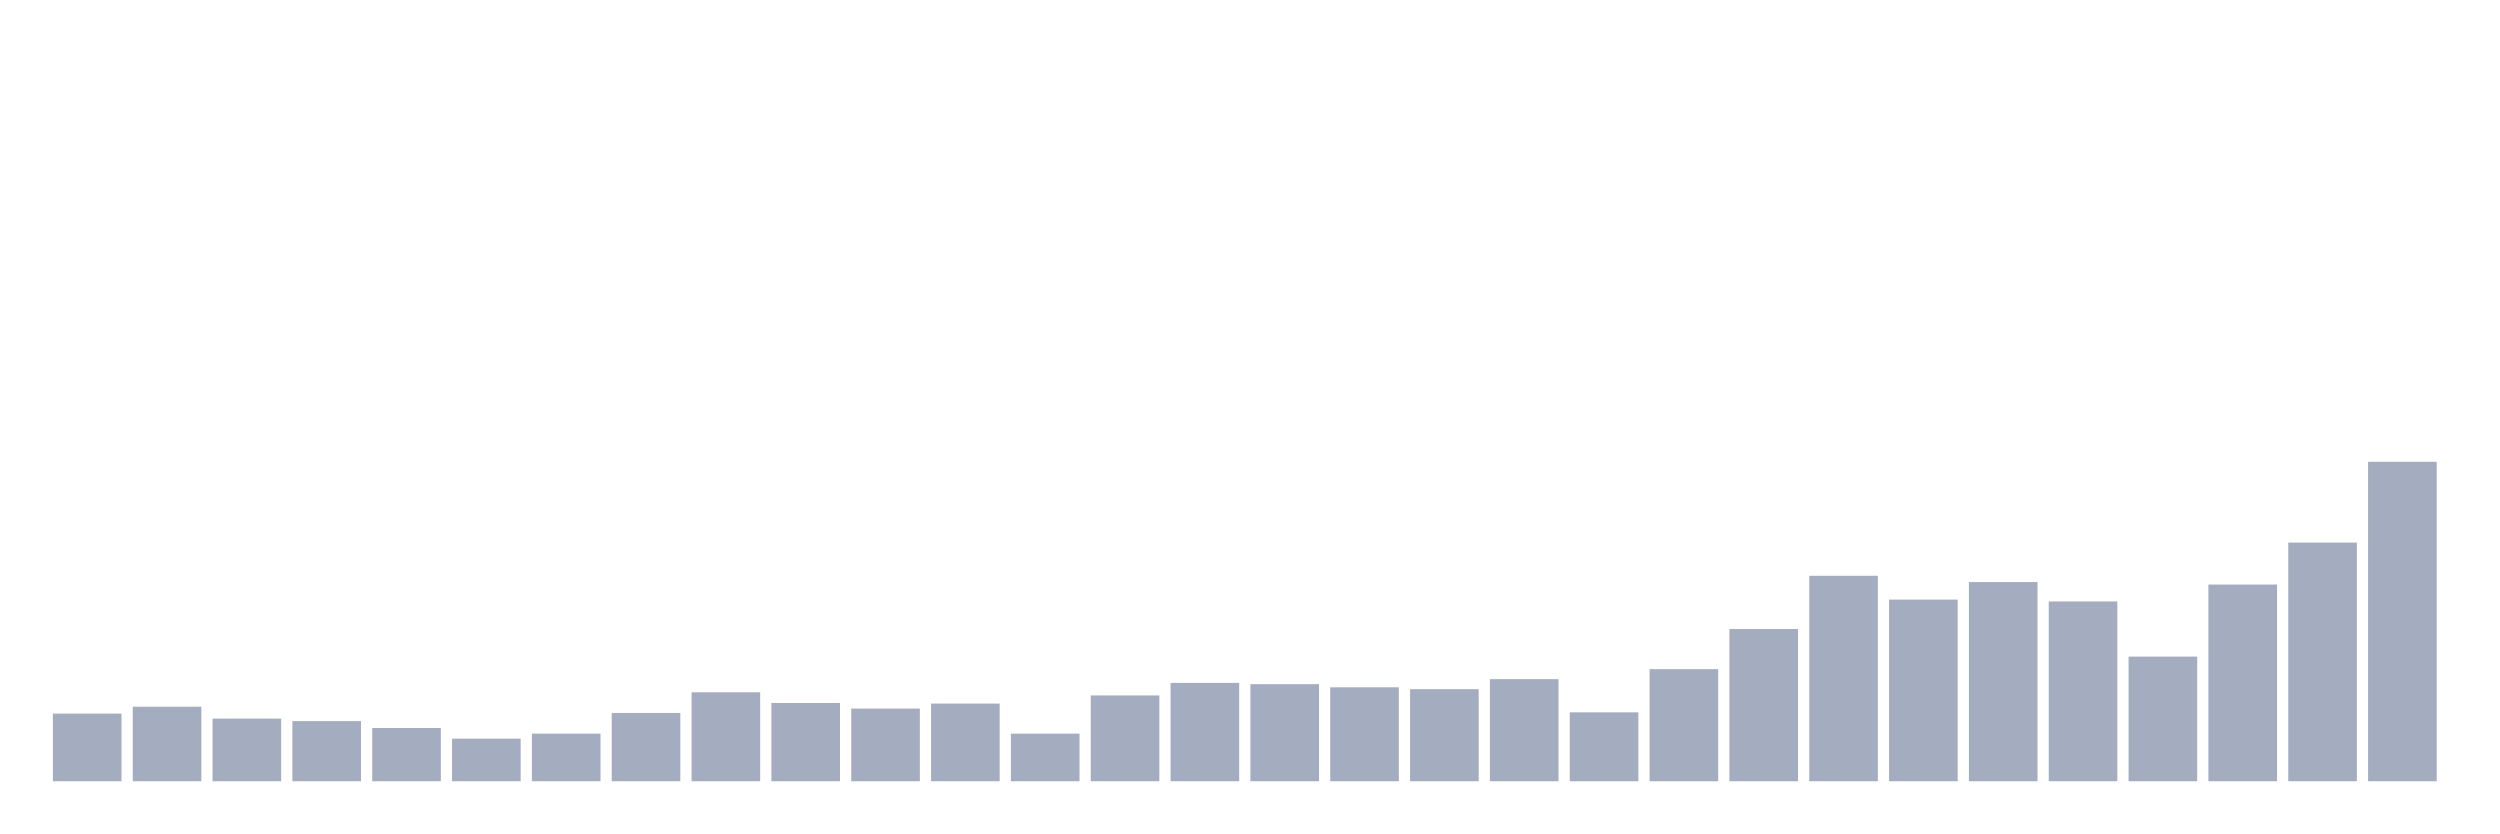
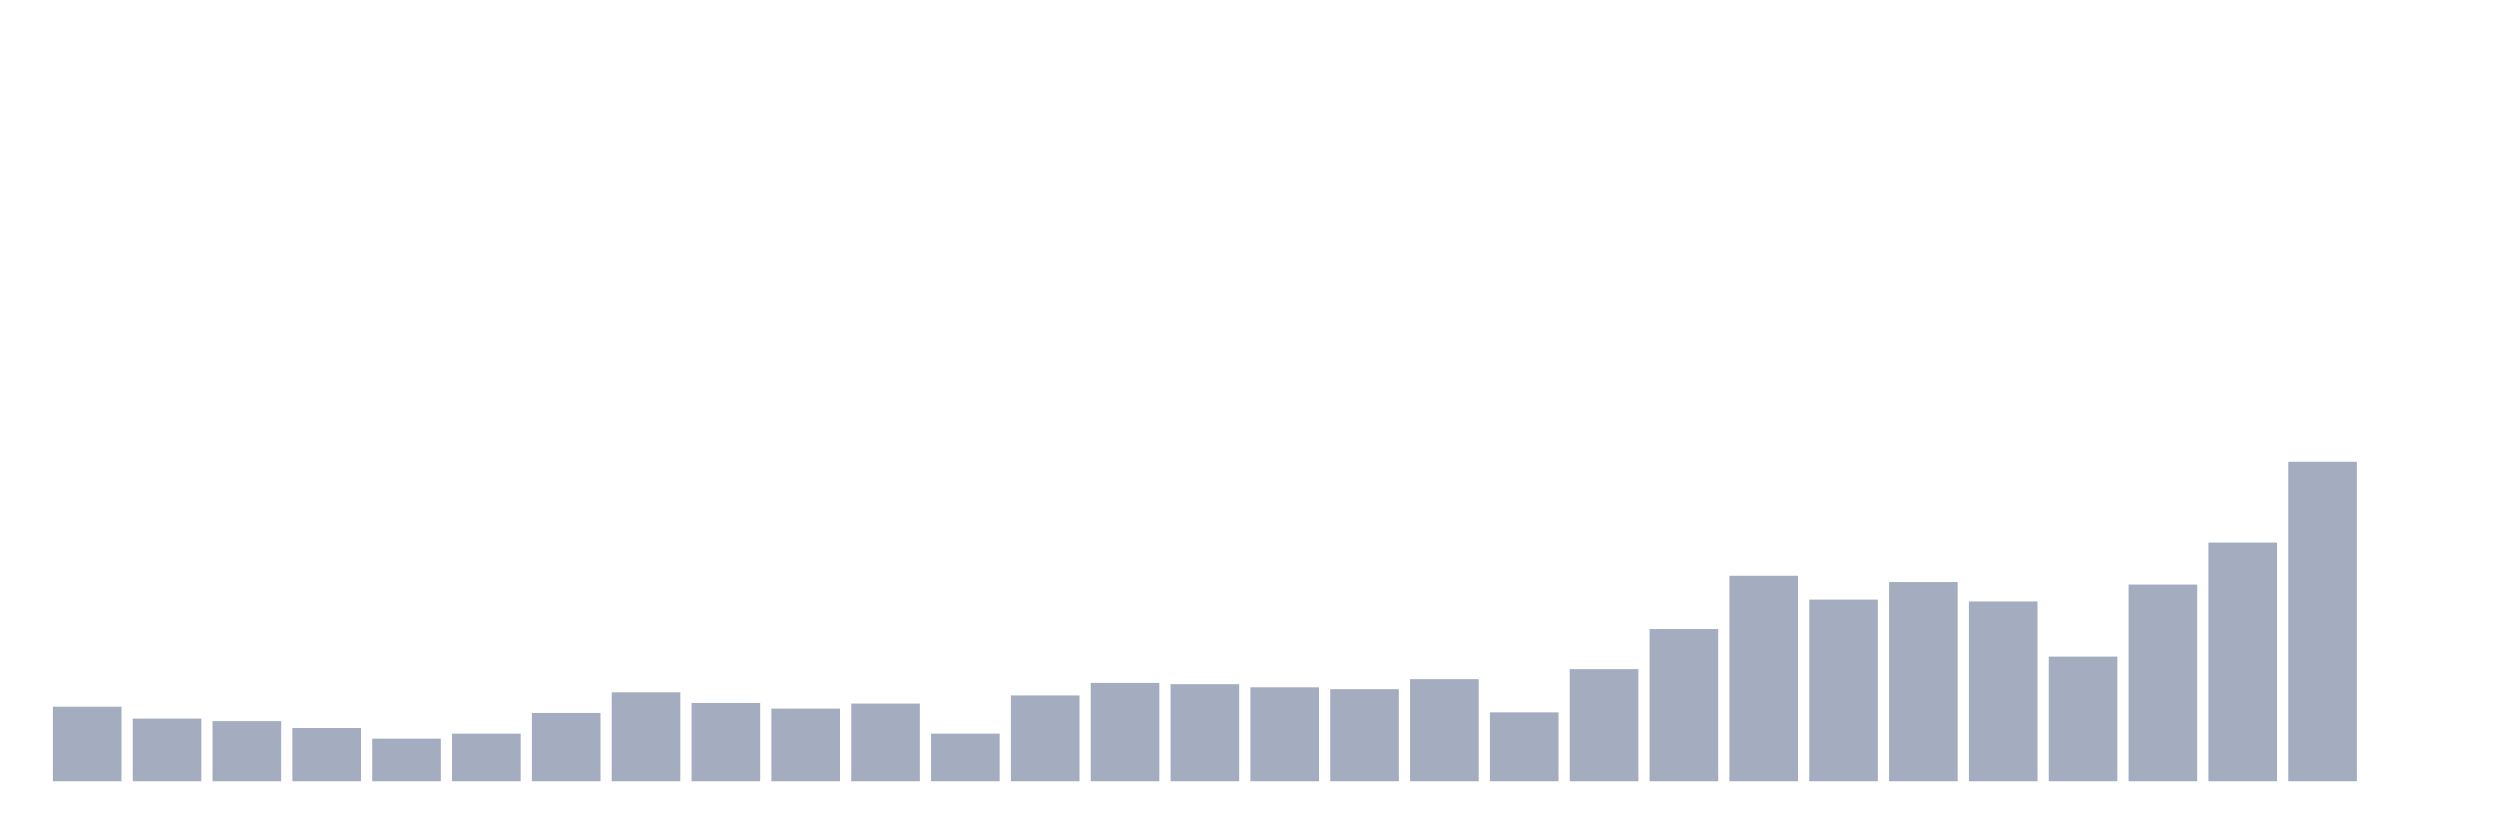
<svg xmlns="http://www.w3.org/2000/svg" viewBox="0 0 480 160">
  <g transform="translate(10,10)">
-     <rect class="bar" x="0.153" width="13.175" y="127.01" height="12.99" fill="rgb(164,173,192)" />
-     <rect class="bar" x="15.482" width="13.175" y="125.687" height="14.313" fill="rgb(164,173,192)" />
-     <rect class="bar" x="30.81" width="13.175" y="127.973" height="12.027" fill="rgb(164,173,192)" />
-     <rect class="bar" x="46.138" width="13.175" y="128.454" height="11.546" fill="rgb(164,173,192)" />
-     <rect class="bar" x="61.466" width="13.175" y="129.777" height="10.223" fill="rgb(164,173,192)" />
-     <rect class="bar" x="76.794" width="13.175" y="131.821" height="8.179" fill="rgb(164,173,192)" />
-     <rect class="bar" x="92.123" width="13.175" y="130.859" height="9.141" fill="rgb(164,173,192)" />
-     <rect class="bar" x="107.451" width="13.175" y="126.89" height="13.11" fill="rgb(164,173,192)" />
-     <rect class="bar" x="122.779" width="13.175" y="122.921" height="17.079" fill="rgb(164,173,192)" />
-     <rect class="bar" x="138.107" width="13.175" y="124.966" height="15.034" fill="rgb(164,173,192)" />
-     <rect class="bar" x="153.436" width="13.175" y="126.048" height="13.952" fill="rgb(164,173,192)" />
-     <rect class="bar" x="168.764" width="13.175" y="125.086" height="14.914" fill="rgb(164,173,192)" />
-     <rect class="bar" x="184.092" width="13.175" y="130.859" height="9.141" fill="rgb(164,173,192)" />
-     <rect class="bar" x="199.42" width="13.175" y="123.522" height="16.478" fill="rgb(164,173,192)" />
-     <rect class="bar" x="214.748" width="13.175" y="121.117" height="18.883" fill="rgb(164,173,192)" />
-     <rect class="bar" x="230.077" width="13.175" y="121.357" height="18.643" fill="rgb(164,173,192)" />
-     <rect class="bar" x="245.405" width="13.175" y="121.959" height="18.041" fill="rgb(164,173,192)" />
-     <rect class="bar" x="260.733" width="13.175" y="122.32" height="17.68" fill="rgb(164,173,192)" />
-     <rect class="bar" x="276.061" width="13.175" y="120.395" height="19.605" fill="rgb(164,173,192)" />
-     <rect class="bar" x="291.39" width="13.175" y="126.77" height="13.23" fill="rgb(164,173,192)" />
-     <rect class="bar" x="306.718" width="13.175" y="118.471" height="21.529" fill="rgb(164,173,192)" />
-     <rect class="bar" x="322.046" width="13.175" y="110.773" height="29.227" fill="rgb(164,173,192)" />
-     <rect class="bar" x="337.374" width="13.175" y="100.55" height="39.45" fill="rgb(164,173,192)" />
-     <rect class="bar" x="352.702" width="13.175" y="105.12" height="34.88" fill="rgb(164,173,192)" />
-     <rect class="bar" x="368.031" width="13.175" y="101.753" height="38.247" fill="rgb(164,173,192)" />
-     <rect class="bar" x="383.359" width="13.175" y="105.481" height="34.519" fill="rgb(164,173,192)" />
-     <rect class="bar" x="398.687" width="13.175" y="116.065" height="23.935" fill="rgb(164,173,192)" />
-     <rect class="bar" x="414.015" width="13.175" y="102.234" height="37.766" fill="rgb(164,173,192)" />
-     <rect class="bar" x="429.344" width="13.175" y="94.175" height="45.825" fill="rgb(164,173,192)" />
-     <rect class="bar" x="444.672" width="13.175" y="78.66" height="61.34" fill="rgb(164,173,192)" />
+     <rect class="bar" x="0.153" width="13.175" y="125.687" height="14.313" fill="rgb(164,173,192)" />
+     <rect class="bar" x="15.482" width="13.175" y="127.973" height="12.027" fill="rgb(164,173,192)" />
+     <rect class="bar" x="30.81" width="13.175" y="128.454" height="11.546" fill="rgb(164,173,192)" />
+     <rect class="bar" x="46.138" width="13.175" y="129.777" height="10.223" fill="rgb(164,173,192)" />
+     <rect class="bar" x="61.466" width="13.175" y="131.821" height="8.179" fill="rgb(164,173,192)" />
+     <rect class="bar" x="76.794" width="13.175" y="130.859" height="9.141" fill="rgb(164,173,192)" />
+     <rect class="bar" x="92.123" width="13.175" y="126.89" height="13.11" fill="rgb(164,173,192)" />
+     <rect class="bar" x="107.451" width="13.175" y="122.921" height="17.079" fill="rgb(164,173,192)" />
+     <rect class="bar" x="122.779" width="13.175" y="124.966" height="15.034" fill="rgb(164,173,192)" />
+     <rect class="bar" x="138.107" width="13.175" y="126.048" height="13.952" fill="rgb(164,173,192)" />
+     <rect class="bar" x="153.436" width="13.175" y="125.086" height="14.914" fill="rgb(164,173,192)" />
+     <rect class="bar" x="168.764" width="13.175" y="130.859" height="9.141" fill="rgb(164,173,192)" />
+     <rect class="bar" x="184.092" width="13.175" y="123.522" height="16.478" fill="rgb(164,173,192)" />
+     <rect class="bar" x="199.42" width="13.175" y="121.117" height="18.883" fill="rgb(164,173,192)" />
+     <rect class="bar" x="214.748" width="13.175" y="121.357" height="18.643" fill="rgb(164,173,192)" />
+     <rect class="bar" x="230.077" width="13.175" y="121.959" height="18.041" fill="rgb(164,173,192)" />
+     <rect class="bar" x="245.405" width="13.175" y="122.32" height="17.68" fill="rgb(164,173,192)" />
+     <rect class="bar" x="260.733" width="13.175" y="120.395" height="19.605" fill="rgb(164,173,192)" />
+     <rect class="bar" x="276.061" width="13.175" y="126.77" height="13.23" fill="rgb(164,173,192)" />
+     <rect class="bar" x="291.39" width="13.175" y="118.471" height="21.529" fill="rgb(164,173,192)" />
+     <rect class="bar" x="306.718" width="13.175" y="110.773" height="29.227" fill="rgb(164,173,192)" />
+     <rect class="bar" x="322.046" width="13.175" y="100.55" height="39.45" fill="rgb(164,173,192)" />
+     <rect class="bar" x="337.374" width="13.175" y="105.12" height="34.88" fill="rgb(164,173,192)" />
+     <rect class="bar" x="352.702" width="13.175" y="101.753" height="38.247" fill="rgb(164,173,192)" />
+     <rect class="bar" x="368.031" width="13.175" y="105.481" height="34.519" fill="rgb(164,173,192)" />
+     <rect class="bar" x="383.359" width="13.175" y="116.065" height="23.935" fill="rgb(164,173,192)" />
+     <rect class="bar" x="398.687" width="13.175" y="102.234" height="37.766" fill="rgb(164,173,192)" />
+     <rect class="bar" x="414.015" width="13.175" y="94.175" height="45.825" fill="rgb(164,173,192)" />
+     <rect class="bar" x="429.344" width="13.175" y="78.66" height="61.34" fill="rgb(164,173,192)" />
+     <rect class="bar" x="444.672" width="13.175" y="140" height="0" fill="rgb(164,173,192)" />
  </g>
</svg>
